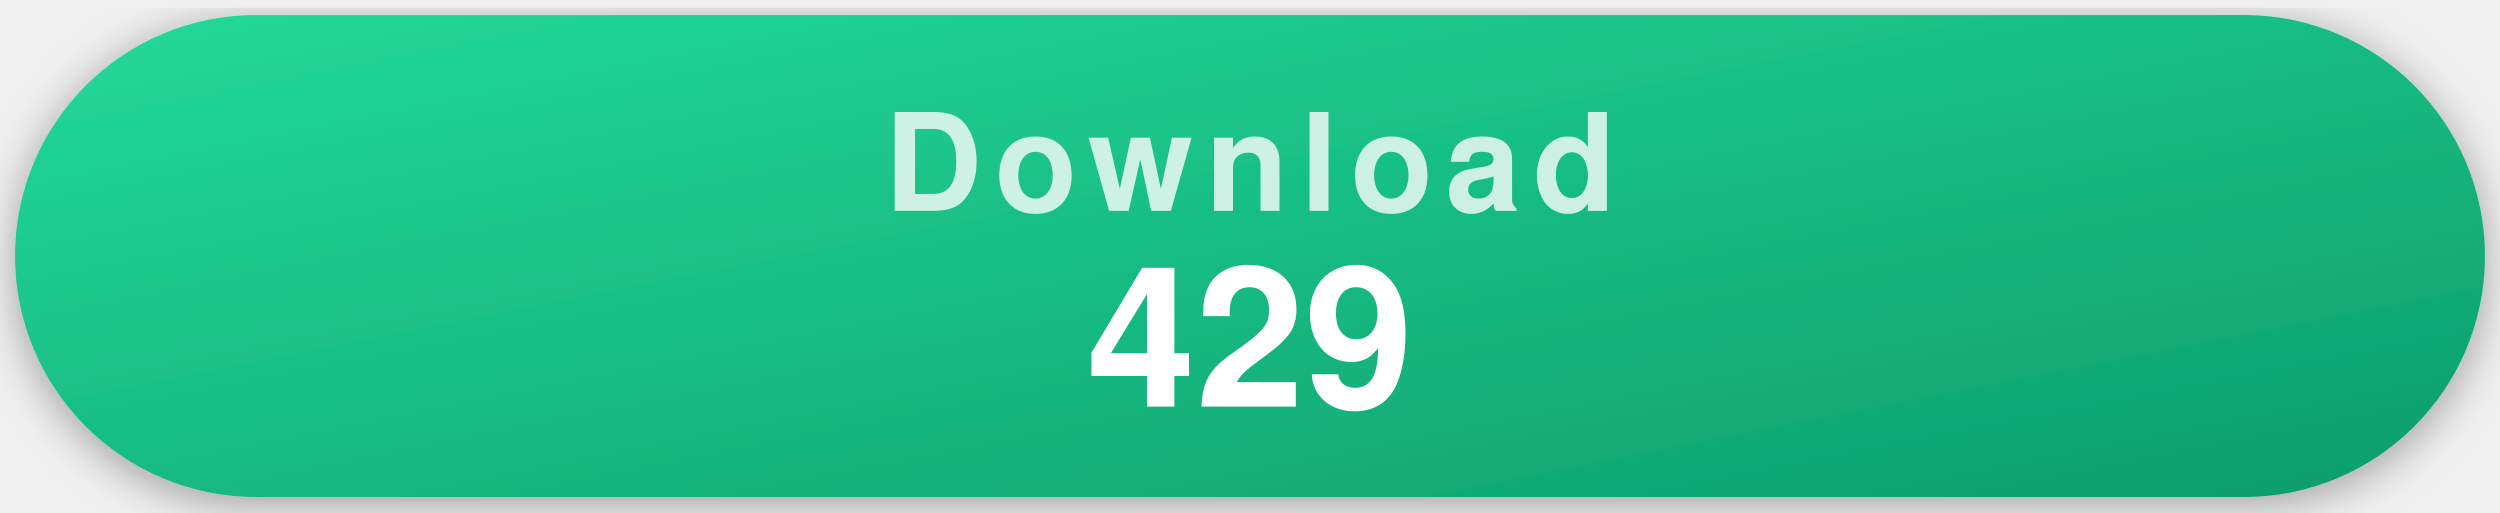
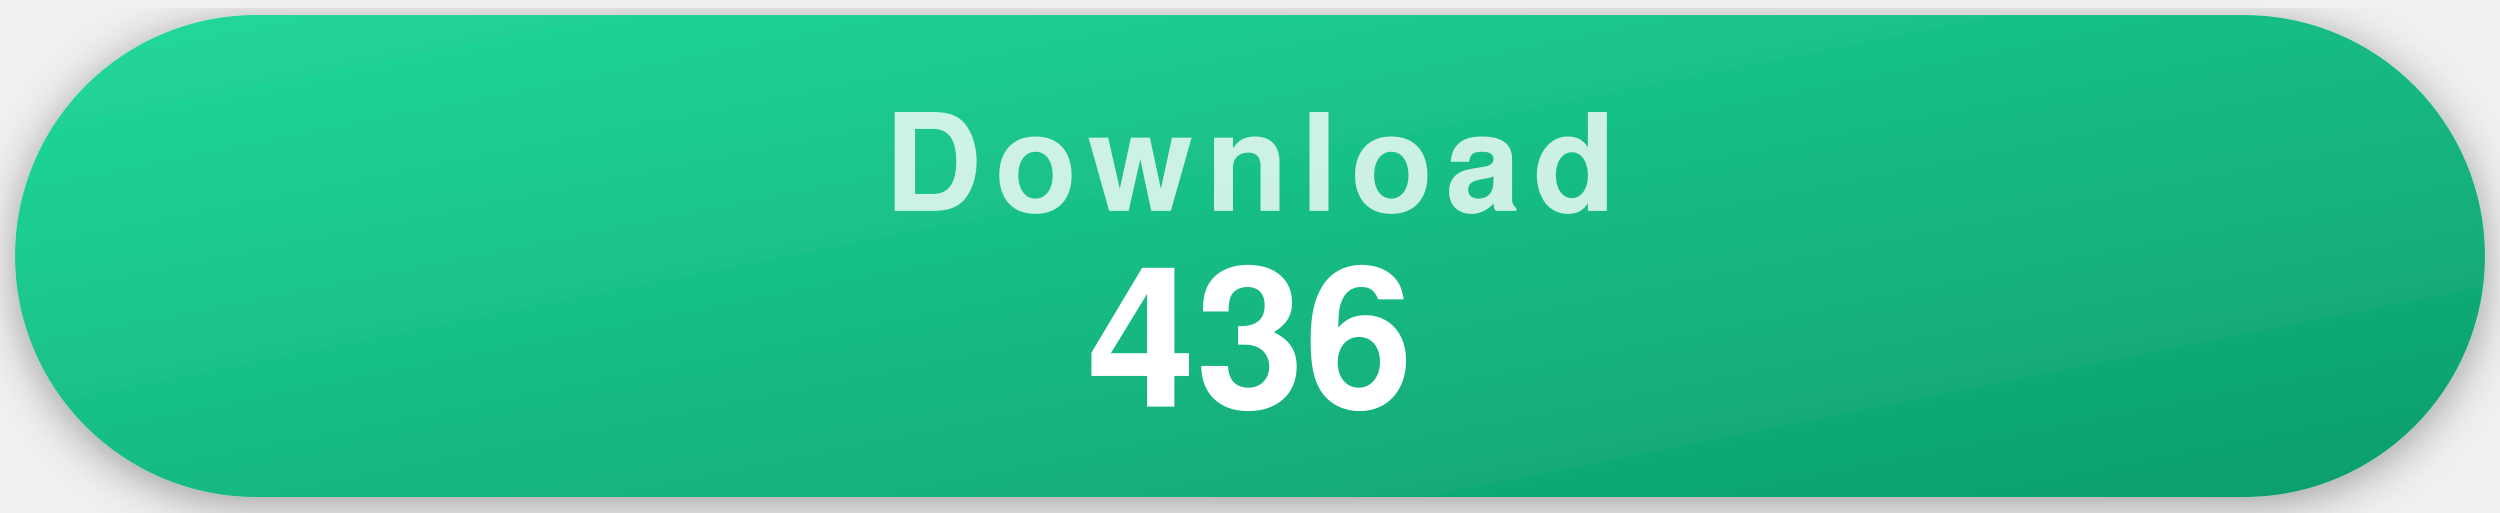
- <svg xmlns="http://www.w3.org/2000/svg" width="332" height="68" viewBox="0 0 332 68" role="img" aria-label="429 recorded repository clones">
+ <svg xmlns="http://www.w3.org/2000/svg" width="332" height="68" viewBox="0 0 332 68" role="img" aria-label="436 recorded repository clones">
  <style>
    .pill { filter: drop-shadow(0 1px 3px rgba(0,0,0,.35)); }
    .label { font-family: -apple-system, "Segoe UI", Helvetica, Arial, sans-serif; font-weight: 700; font-size: 18px; letter-spacing: .09em; text-transform: uppercase; fill: rgba(255,255,255,.78); text-anchor: middle; }
    .value { font-family: -apple-system, "Segoe UI", Helvetica, Arial, sans-serif; font-weight: 700; font-size: 26px; fill: #fff; text-anchor: middle; }
  </style>
  <defs>
    <linearGradient id="gDownload" x1="0" y1="0" x2="1" y2="1">
      <stop offset="0" stop-color="#22d99a" />
      <stop offset="1" stop-color="#0d9d6c" />
    </linearGradient>
  </defs>
  <g class="pill">
    <rect x="2" y="2" width="328" height="64" rx="32" fill="url(#gDownload)" />
    <text x="166" y="28" class="label">Download</text>
-     <text x="166" y="54" class="value">429</text>
+     <text x="166" y="54" class="value">436</text>
  </g>
</svg>
